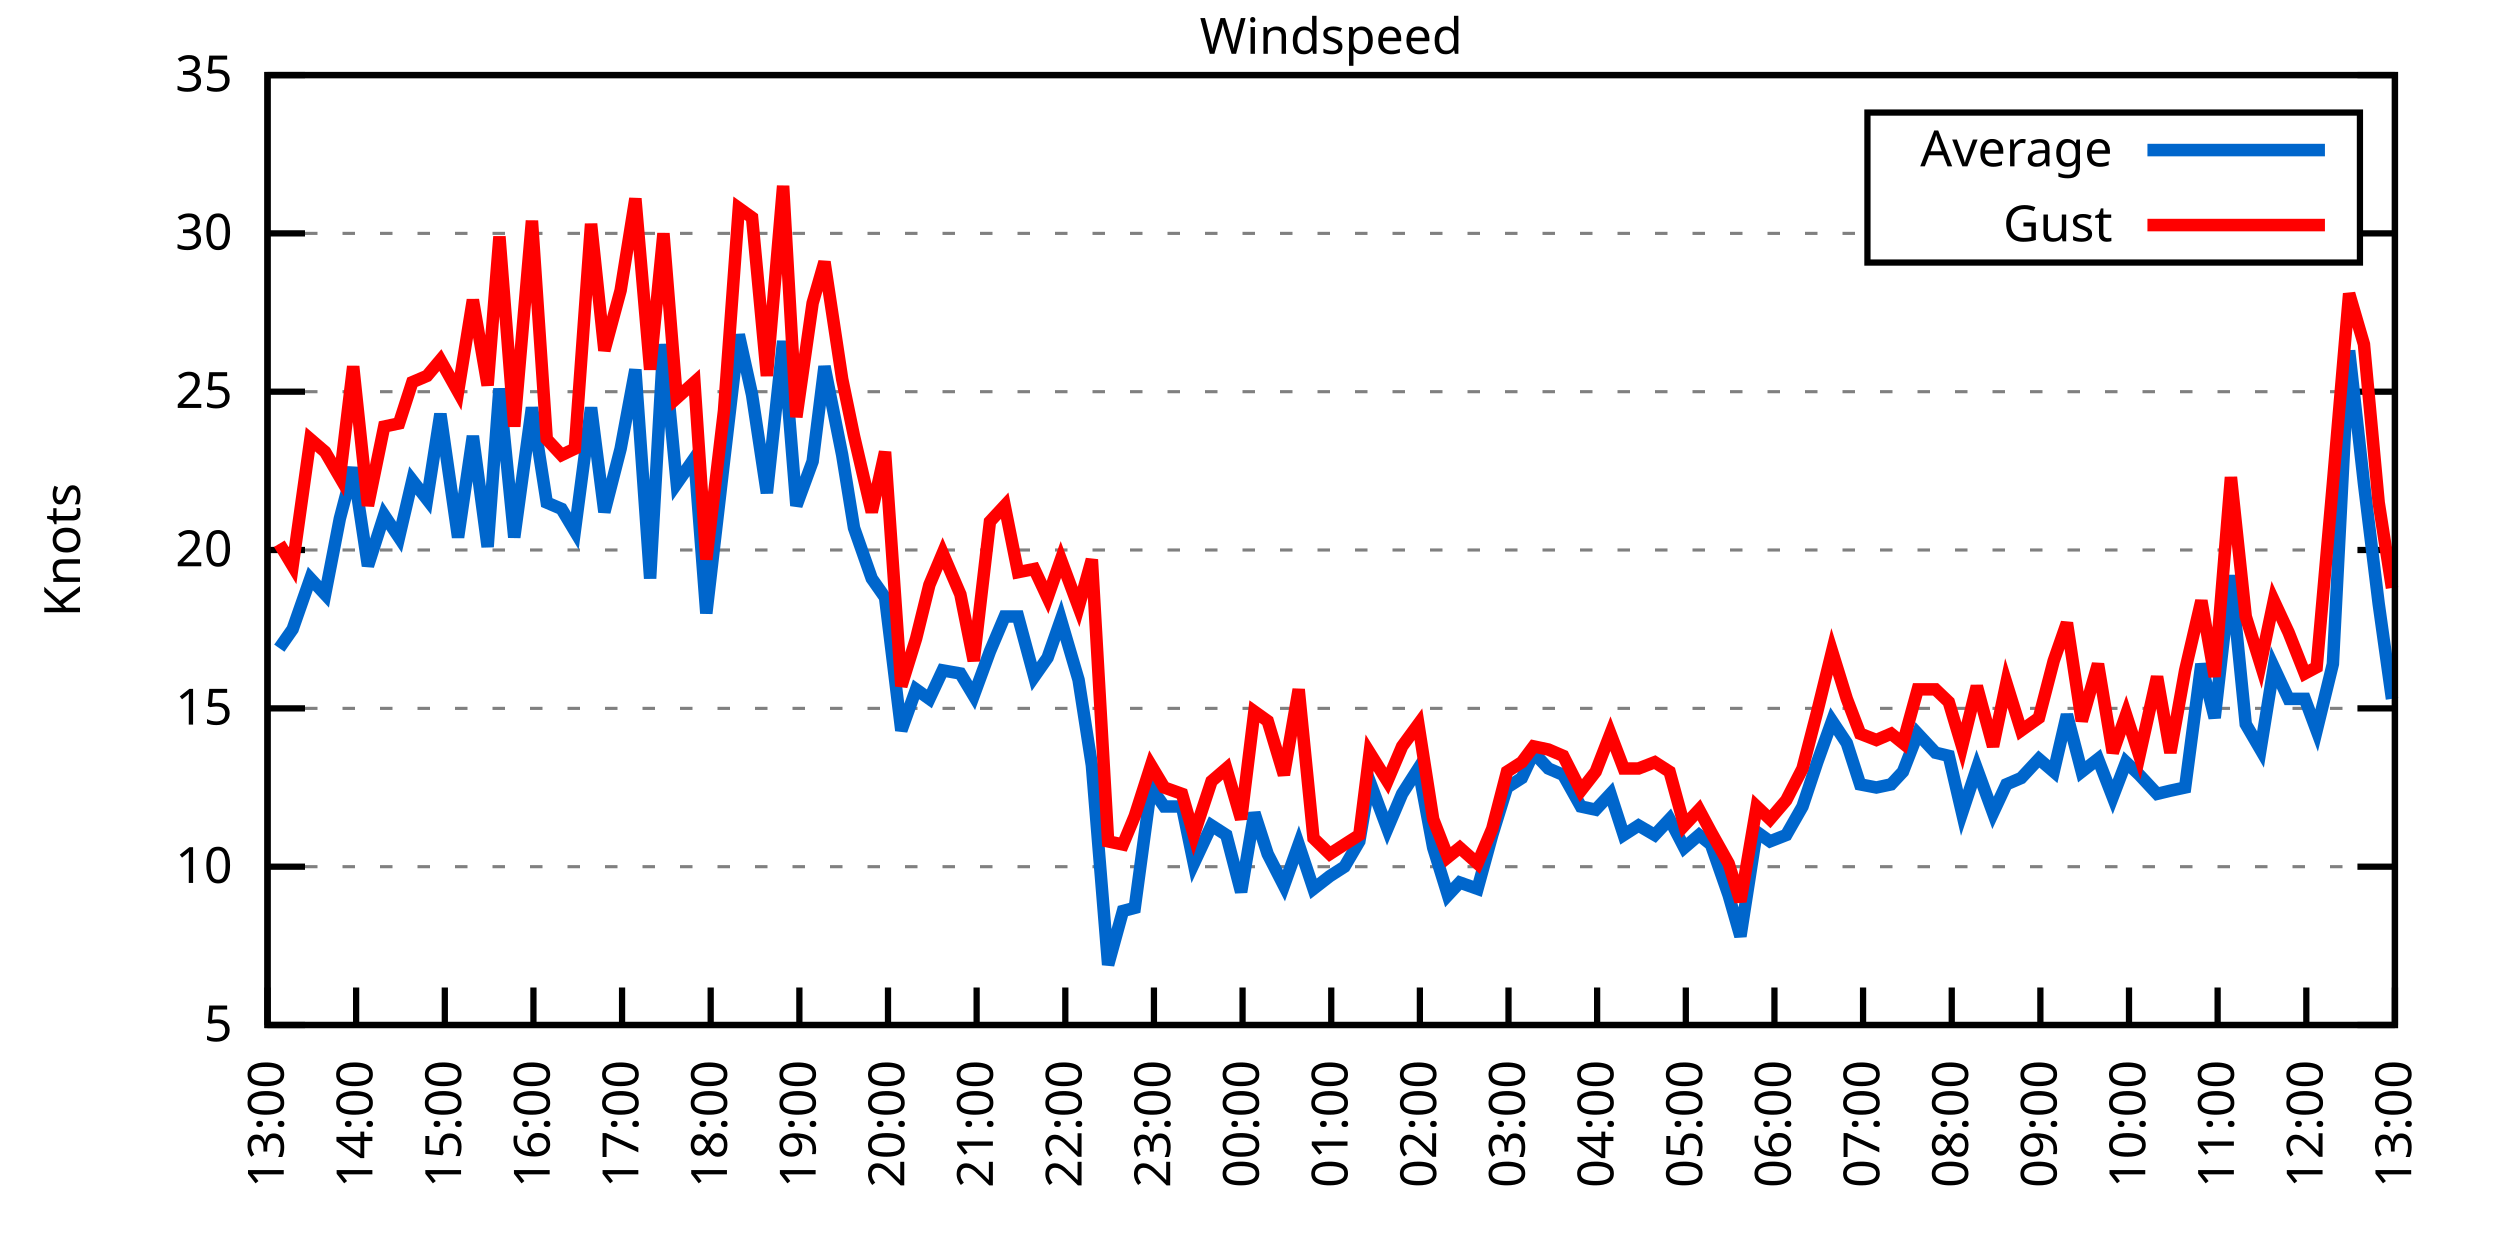
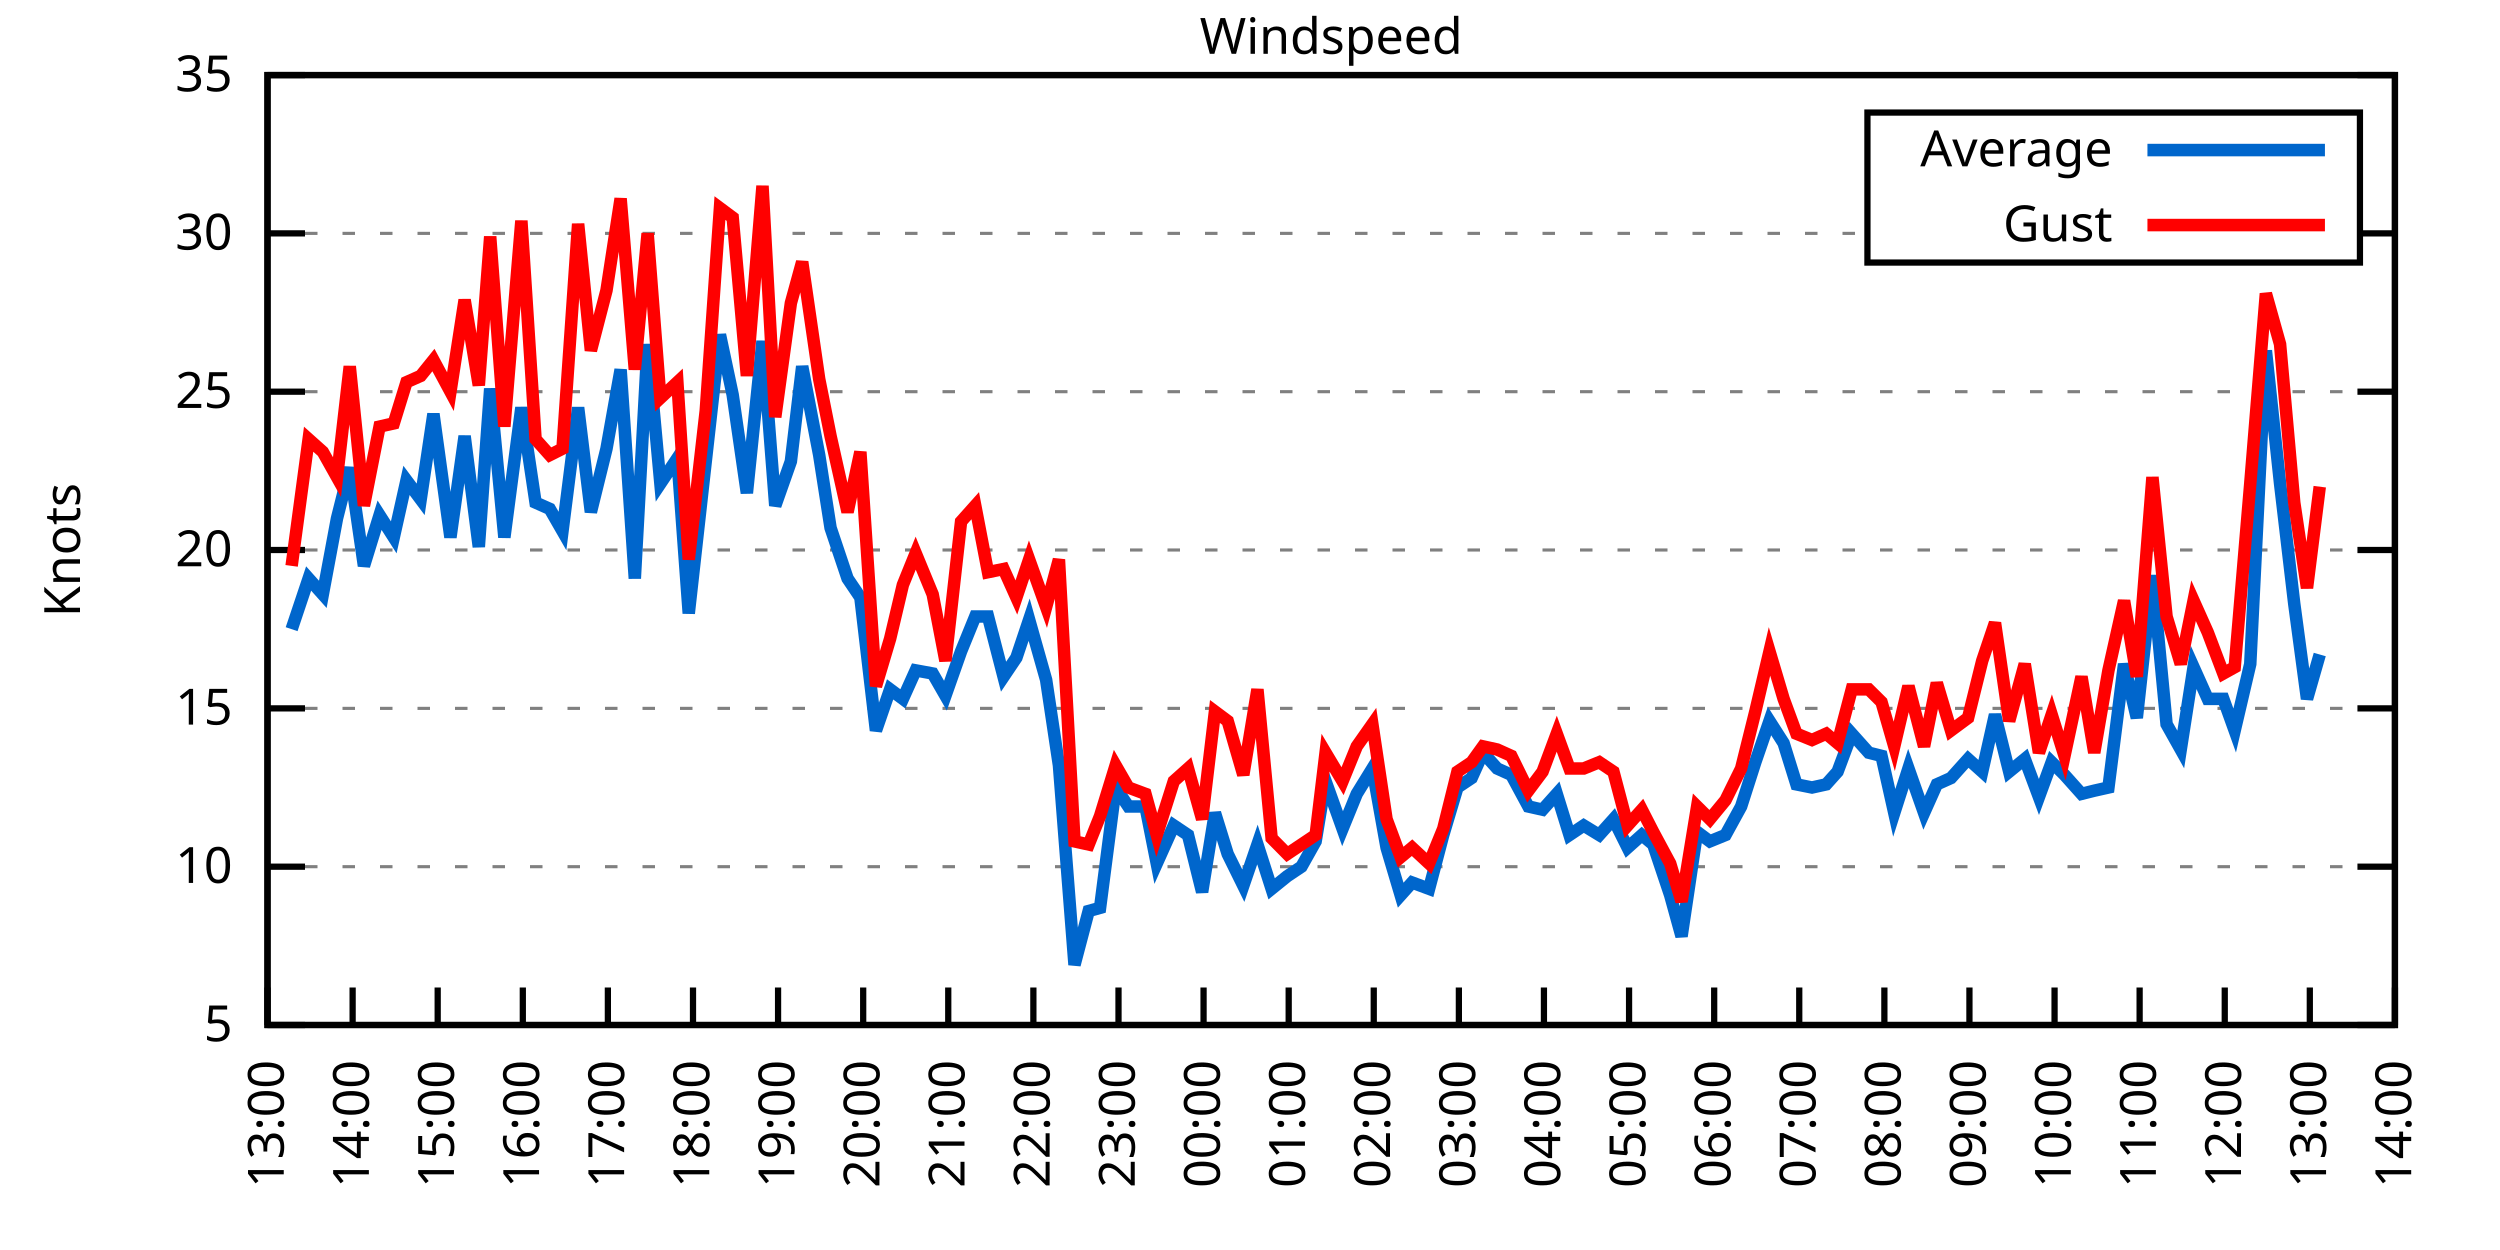
<svg xmlns="http://www.w3.org/2000/svg" xmlns:xlink="http://www.w3.org/1999/xlink" width="400" height="200" viewBox="0 0 400 200">
  <g id="gnuplot_canvas">
    <rect x="0" y="0" width="400" height="200" fill="none" />
    <defs>
      <circle id="gpDot" r="0.5" stroke-width="0.5" stroke="currentColor" />
      <path id="gpPt0" stroke-width="0.333" stroke="currentColor" d="M-1,0 h2 M0,-1 v2" />
      <path id="gpPt1" stroke-width="0.333" stroke="currentColor" d="M-1,-1 L1,1 M1,-1 L-1,1" />
      <path id="gpPt2" stroke-width="0.333" stroke="currentColor" d="M-1,0 L1,0 M0,-1 L0,1 M-1,-1 L1,1 M-1,1 L1,-1" />
      <rect id="gpPt3" stroke-width="0.333" stroke="currentColor" x="-1" y="-1" width="2" height="2" />
      <rect id="gpPt4" stroke-width="0.333" stroke="currentColor" fill="currentColor" x="-1" y="-1" width="2" height="2" />
      <circle id="gpPt5" stroke-width="0.333" stroke="currentColor" cx="0" cy="0" r="1" />
      <use xlink:href="#gpPt5" id="gpPt6" fill="currentColor" stroke="none" />
      <path id="gpPt7" stroke-width="0.333" stroke="currentColor" d="M0,-1.33 L-1.33,0.67 L1.33,0.67 z" />
      <use xlink:href="#gpPt7" id="gpPt8" fill="currentColor" stroke="none" />
      <use xlink:href="#gpPt7" id="gpPt9" stroke="currentColor" transform="rotate(180)" />
      <use xlink:href="#gpPt9" id="gpPt10" fill="currentColor" stroke="none" />
      <use xlink:href="#gpPt3" id="gpPt11" stroke="currentColor" transform="rotate(45)" />
      <use xlink:href="#gpPt11" id="gpPt12" fill="currentColor" stroke="none" />
      <path id="gpPt13" stroke-width="0.333" stroke="currentColor" d="M0,1.330 L1.265,0.411 L0.782,-1.067 L-0.782,-1.076 L-1.265,0.411 z" />
      <use xlink:href="#gpPt13" id="gpPt14" fill="currentColor" stroke="none" />
      <filter id="textbox" filterUnits="objectBoundingBox" x="0" y="0" height="1" width="1">
        <feFlood flood-color="white" flood-opacity="1" result="bgnd" />
        <feComposite in="SourceGraphic" in2="bgnd" operator="atop" />
      </filter>
      <filter id="greybox" filterUnits="objectBoundingBox" x="0" y="0" height="1" width="1">
        <feFlood flood-color="lightgrey" flood-opacity="1" result="grey" />
        <feComposite in="SourceGraphic" in2="grey" operator="atop" />
      </filter>
    </defs>
    <g fill="none" color="white" stroke="currentColor" stroke-width="1.00" stroke-linecap="butt" stroke-linejoin="miter">
</g>
    <g fill="none" color="black" stroke="currentColor" stroke-width="1.00" stroke-linecap="butt" stroke-linejoin="miter">
      <g stroke="none" shape-rendering="crispEdges">
        <polygon fill="rgb(255, 255, 255)" points="42.80,164.00 383.18,164.00 383.18,12.02 42.80,12.02 " />
      </g>
    </g>
    <g fill="none" color="black" stroke="currentColor" stroke-width="1.00" stroke-linecap="butt" stroke-linejoin="miter">
</g>
    <g fill="none" color="black" stroke="black" stroke-width="0.50" stroke-linecap="butt" stroke-linejoin="miter">
</g>
    <g fill="none" color="gray" stroke="currentColor" stroke-width="0.50" stroke-linecap="butt" stroke-linejoin="miter">
      <path stroke="gray" stroke-dasharray="2,4" class="gridline" d="M42.80,164.00 L383.19,164.00  " />
    </g>
    <g fill="none" color="gray" stroke="gray" stroke-width="1.00" stroke-linecap="butt" stroke-linejoin="miter">
</g>
    <g fill="none" color="black" stroke="currentColor" stroke-width="1.00" stroke-linecap="butt" stroke-linejoin="miter">
      <path stroke="black" d="M42.80,164.00 L48.80,164.00 M383.19,164.00 L377.19,164.00  " />
      <g transform="translate(37.20,166.60)" stroke="none" fill="black" font-family="Sans" font-size="8.00" text-anchor="end">
        <text>
          <tspan font-family="Sans"> 5</tspan>
        </text>
      </g>
    </g>
    <g fill="none" color="black" stroke="currentColor" stroke-width="1.00" stroke-linecap="butt" stroke-linejoin="miter">
</g>
    <g fill="none" color="black" stroke="black" stroke-width="0.50" stroke-linecap="butt" stroke-linejoin="miter">
</g>
    <g fill="none" color="gray" stroke="currentColor" stroke-width="0.50" stroke-linecap="butt" stroke-linejoin="miter">
      <path stroke="gray" stroke-dasharray="2,4" class="gridline" d="M42.80,138.67 L383.19,138.67  " />
    </g>
    <g fill="none" color="gray" stroke="gray" stroke-width="1.00" stroke-linecap="butt" stroke-linejoin="miter">
</g>
    <g fill="none" color="black" stroke="currentColor" stroke-width="1.00" stroke-linecap="butt" stroke-linejoin="miter">
      <path stroke="black" d="M42.80,138.67 L48.80,138.67 M383.19,138.67 L377.19,138.67  " />
      <g transform="translate(37.20,141.27)" stroke="none" fill="black" font-family="Sans" font-size="8.00" text-anchor="end">
        <text>
          <tspan font-family="Sans"> 10</tspan>
        </text>
      </g>
    </g>
    <g fill="none" color="black" stroke="currentColor" stroke-width="1.00" stroke-linecap="butt" stroke-linejoin="miter">
</g>
    <g fill="none" color="black" stroke="black" stroke-width="0.50" stroke-linecap="butt" stroke-linejoin="miter">
</g>
    <g fill="none" color="gray" stroke="currentColor" stroke-width="0.50" stroke-linecap="butt" stroke-linejoin="miter">
      <path stroke="gray" stroke-dasharray="2,4" class="gridline" d="M42.80,113.34 L383.19,113.34  " />
    </g>
    <g fill="none" color="gray" stroke="gray" stroke-width="1.00" stroke-linecap="butt" stroke-linejoin="miter">
</g>
    <g fill="none" color="black" stroke="currentColor" stroke-width="1.00" stroke-linecap="butt" stroke-linejoin="miter">
      <path stroke="black" d="M42.80,113.34 L48.80,113.34 M383.19,113.34 L377.19,113.34  " />
      <g transform="translate(37.20,115.94)" stroke="none" fill="black" font-family="Sans" font-size="8.00" text-anchor="end">
        <text>
          <tspan font-family="Sans"> 15</tspan>
        </text>
      </g>
    </g>
    <g fill="none" color="black" stroke="currentColor" stroke-width="1.00" stroke-linecap="butt" stroke-linejoin="miter">
</g>
    <g fill="none" color="black" stroke="black" stroke-width="0.50" stroke-linecap="butt" stroke-linejoin="miter">
</g>
    <g fill="none" color="gray" stroke="currentColor" stroke-width="0.50" stroke-linecap="butt" stroke-linejoin="miter">
      <path stroke="gray" stroke-dasharray="2,4" class="gridline" d="M42.80,88.00 L383.19,88.00  " />
    </g>
    <g fill="none" color="gray" stroke="gray" stroke-width="1.00" stroke-linecap="butt" stroke-linejoin="miter">
</g>
    <g fill="none" color="black" stroke="currentColor" stroke-width="1.00" stroke-linecap="butt" stroke-linejoin="miter">
      <path stroke="black" d="M42.80,88.00 L48.80,88.00 M383.19,88.00 L377.19,88.00  " />
      <g transform="translate(37.20,90.60)" stroke="none" fill="black" font-family="Sans" font-size="8.00" text-anchor="end">
        <text>
          <tspan font-family="Sans"> 20</tspan>
        </text>
      </g>
    </g>
    <g fill="none" color="black" stroke="currentColor" stroke-width="1.00" stroke-linecap="butt" stroke-linejoin="miter">
</g>
    <g fill="none" color="black" stroke="black" stroke-width="0.50" stroke-linecap="butt" stroke-linejoin="miter">
</g>
    <g fill="none" color="gray" stroke="currentColor" stroke-width="0.50" stroke-linecap="butt" stroke-linejoin="miter">
      <path stroke="gray" stroke-dasharray="2,4" class="gridline" d="M42.80,62.67 L383.19,62.67  " />
    </g>
    <g fill="none" color="gray" stroke="gray" stroke-width="1.00" stroke-linecap="butt" stroke-linejoin="miter">
</g>
    <g fill="none" color="black" stroke="currentColor" stroke-width="1.00" stroke-linecap="butt" stroke-linejoin="miter">
      <path stroke="black" d="M42.80,62.67 L48.80,62.67 M383.19,62.67 L377.19,62.67  " />
      <g transform="translate(37.20,65.27)" stroke="none" fill="black" font-family="Sans" font-size="8.00" text-anchor="end">
        <text>
          <tspan font-family="Sans"> 25</tspan>
        </text>
      </g>
    </g>
    <g fill="none" color="black" stroke="currentColor" stroke-width="1.00" stroke-linecap="butt" stroke-linejoin="miter">
</g>
    <g fill="none" color="black" stroke="black" stroke-width="0.50" stroke-linecap="butt" stroke-linejoin="miter">
</g>
    <g fill="none" color="gray" stroke="currentColor" stroke-width="0.50" stroke-linecap="butt" stroke-linejoin="miter">
      <path stroke="gray" stroke-dasharray="2,4" class="gridline" d="M42.80,37.34 L298.79,37.34 M377.59,37.34 L383.19,37.34  " />
    </g>
    <g fill="none" color="gray" stroke="gray" stroke-width="1.00" stroke-linecap="butt" stroke-linejoin="miter">
</g>
    <g fill="none" color="black" stroke="currentColor" stroke-width="1.00" stroke-linecap="butt" stroke-linejoin="miter">
      <path stroke="black" d="M42.80,37.34 L48.80,37.34 M383.19,37.34 L377.19,37.34  " />
      <g transform="translate(37.20,39.94)" stroke="none" fill="black" font-family="Sans" font-size="8.00" text-anchor="end">
        <text>
          <tspan font-family="Sans"> 30</tspan>
        </text>
      </g>
    </g>
    <g fill="none" color="black" stroke="currentColor" stroke-width="1.00" stroke-linecap="butt" stroke-linejoin="miter">
</g>
    <g fill="none" color="black" stroke="black" stroke-width="0.50" stroke-linecap="butt" stroke-linejoin="miter">
</g>
    <g fill="none" color="gray" stroke="currentColor" stroke-width="0.50" stroke-linecap="butt" stroke-linejoin="miter">
      <path stroke="gray" stroke-dasharray="2,4" class="gridline" d="M42.80,12.01 L383.19,12.01  " />
    </g>
    <g fill="none" color="gray" stroke="gray" stroke-width="1.00" stroke-linecap="butt" stroke-linejoin="miter">
</g>
    <g fill="none" color="black" stroke="currentColor" stroke-width="1.00" stroke-linecap="butt" stroke-linejoin="miter">
      <path stroke="black" d="M42.80,12.01 L48.80,12.01 M383.19,12.01 L377.19,12.01  " />
      <g transform="translate(37.20,14.61)" stroke="none" fill="black" font-family="Sans" font-size="8.00" text-anchor="end">
        <text>
          <tspan font-family="Sans"> 35</tspan>
        </text>
      </g>
    </g>
    <g fill="none" color="black" stroke="currentColor" stroke-width="1.00" stroke-linecap="butt" stroke-linejoin="miter">
      <path stroke="black" d="M42.80,164.00 L42.80,158.00  " />
      <g transform="translate(45.40,169.60) rotate(270.00)" stroke="none" fill="black" font-family="Sans" font-size="8.00" text-anchor="end">
        <text>
          <tspan font-family="Sans">13:00</tspan>
        </text>
      </g>
    </g>
    <g fill="none" color="black" stroke="currentColor" stroke-width="1.00" stroke-linecap="butt" stroke-linejoin="miter">
-       <path stroke="black" d="M56.98,164.00 L56.98,158.00  " />
-       <g transform="translate(59.58,169.60) rotate(270.00)" stroke="none" fill="black" font-family="Sans" font-size="8.00" text-anchor="end">
+       <path stroke="black" d="M56.42,164.00 L56.42,158.00  " />
+       <g transform="translate(59.02,169.60) rotate(270.00)" stroke="none" fill="black" font-family="Sans" font-size="8.00" text-anchor="end">
        <text>
          <tspan font-family="Sans">14:00</tspan>
        </text>
      </g>
    </g>
    <g fill="none" color="black" stroke="currentColor" stroke-width="1.00" stroke-linecap="butt" stroke-linejoin="miter">
-       <path stroke="black" d="M71.17,164.00 L71.17,158.00  " />
-       <g transform="translate(73.77,169.60) rotate(270.00)" stroke="none" fill="black" font-family="Sans" font-size="8.00" text-anchor="end">
+       <path stroke="black" d="M70.03,164.00 L70.03,158.00  " />
+       <g transform="translate(72.63,169.60) rotate(270.00)" stroke="none" fill="black" font-family="Sans" font-size="8.00" text-anchor="end">
        <text>
          <tspan font-family="Sans">15:00</tspan>
        </text>
      </g>
    </g>
    <g fill="none" color="black" stroke="currentColor" stroke-width="1.00" stroke-linecap="butt" stroke-linejoin="miter">
-       <path stroke="black" d="M85.35,164.00 L85.35,158.00  " />
-       <g transform="translate(87.95,169.60) rotate(270.00)" stroke="none" fill="black" font-family="Sans" font-size="8.00" text-anchor="end">
+       <path stroke="black" d="M83.65,164.00 L83.65,158.00  " />
+       <g transform="translate(86.25,169.60) rotate(270.00)" stroke="none" fill="black" font-family="Sans" font-size="8.00" text-anchor="end">
        <text>
          <tspan font-family="Sans">16:00</tspan>
        </text>
      </g>
    </g>
    <g fill="none" color="black" stroke="currentColor" stroke-width="1.00" stroke-linecap="butt" stroke-linejoin="miter">
-       <path stroke="black" d="M99.53,164.00 L99.53,158.00  " />
-       <g transform="translate(102.13,169.60) rotate(270.00)" stroke="none" fill="black" font-family="Sans" font-size="8.00" text-anchor="end">
+       <path stroke="black" d="M97.26,164.00 L97.26,158.00  " />
+       <g transform="translate(99.86,169.60) rotate(270.00)" stroke="none" fill="black" font-family="Sans" font-size="8.00" text-anchor="end">
        <text>
          <tspan font-family="Sans">17:00</tspan>
        </text>
      </g>
    </g>
    <g fill="none" color="black" stroke="currentColor" stroke-width="1.00" stroke-linecap="butt" stroke-linejoin="miter">
-       <path stroke="black" d="M113.71,164.00 L113.71,158.00  " />
-       <g transform="translate(116.31,169.60) rotate(270.00)" stroke="none" fill="black" font-family="Sans" font-size="8.00" text-anchor="end">
+       <path stroke="black" d="M110.88,164.00 L110.88,158.00  " />
+       <g transform="translate(113.48,169.60) rotate(270.00)" stroke="none" fill="black" font-family="Sans" font-size="8.00" text-anchor="end">
        <text>
          <tspan font-family="Sans">18:00</tspan>
        </text>
      </g>
    </g>
    <g fill="none" color="black" stroke="currentColor" stroke-width="1.00" stroke-linecap="butt" stroke-linejoin="miter">
-       <path stroke="black" d="M127.90,164.00 L127.90,158.00  " />
-       <g transform="translate(130.50,169.60) rotate(270.00)" stroke="none" fill="black" font-family="Sans" font-size="8.00" text-anchor="end">
+       <path stroke="black" d="M124.49,164.00 L124.49,158.00  " />
+       <g transform="translate(127.09,169.60) rotate(270.00)" stroke="none" fill="black" font-family="Sans" font-size="8.00" text-anchor="end">
        <text>
          <tspan font-family="Sans">19:00</tspan>
        </text>
      </g>
    </g>
    <g fill="none" color="black" stroke="currentColor" stroke-width="1.00" stroke-linecap="butt" stroke-linejoin="miter">
-       <path stroke="black" d="M142.08,164.00 L142.08,158.00  " />
-       <g transform="translate(144.68,169.60) rotate(270.00)" stroke="none" fill="black" font-family="Sans" font-size="8.00" text-anchor="end">
+       <path stroke="black" d="M138.11,164.00 L138.11,158.00  " />
+       <g transform="translate(140.71,169.60) rotate(270.00)" stroke="none" fill="black" font-family="Sans" font-size="8.00" text-anchor="end">
        <text>
          <tspan font-family="Sans">20:00</tspan>
        </text>
      </g>
    </g>
    <g fill="none" color="black" stroke="currentColor" stroke-width="1.00" stroke-linecap="butt" stroke-linejoin="miter">
-       <path stroke="black" d="M156.26,164.00 L156.26,158.00  " />
-       <g transform="translate(158.86,169.60) rotate(270.00)" stroke="none" fill="black" font-family="Sans" font-size="8.00" text-anchor="end">
+       <path stroke="black" d="M151.72,164.00 L151.72,158.00  " />
+       <g transform="translate(154.32,169.60) rotate(270.00)" stroke="none" fill="black" font-family="Sans" font-size="8.00" text-anchor="end">
        <text>
          <tspan font-family="Sans">21:00</tspan>
        </text>
      </g>
    </g>
    <g fill="none" color="black" stroke="currentColor" stroke-width="1.00" stroke-linecap="butt" stroke-linejoin="miter">
-       <path stroke="black" d="M170.45,164.00 L170.45,158.00  " />
-       <g transform="translate(173.05,169.60) rotate(270.00)" stroke="none" fill="black" font-family="Sans" font-size="8.00" text-anchor="end">
+       <path stroke="black" d="M165.34,164.00 L165.34,158.00  " />
+       <g transform="translate(167.94,169.60) rotate(270.00)" stroke="none" fill="black" font-family="Sans" font-size="8.00" text-anchor="end">
        <text>
          <tspan font-family="Sans">22:00</tspan>
        </text>
      </g>
    </g>
    <g fill="none" color="black" stroke="currentColor" stroke-width="1.00" stroke-linecap="butt" stroke-linejoin="miter">
-       <path stroke="black" d="M184.63,164.00 L184.63,158.00  " />
-       <g transform="translate(187.23,169.60) rotate(270.00)" stroke="none" fill="black" font-family="Sans" font-size="8.00" text-anchor="end">
+       <path stroke="black" d="M178.96,164.00 L178.96,158.00  " />
+       <g transform="translate(181.56,169.60) rotate(270.00)" stroke="none" fill="black" font-family="Sans" font-size="8.00" text-anchor="end">
        <text>
          <tspan font-family="Sans">23:00</tspan>
        </text>
      </g>
    </g>
    <g fill="none" color="black" stroke="currentColor" stroke-width="1.00" stroke-linecap="butt" stroke-linejoin="miter">
-       <path stroke="black" d="M198.81,164.00 L198.81,158.00  " />
-       <g transform="translate(201.41,169.60) rotate(270.00)" stroke="none" fill="black" font-family="Sans" font-size="8.00" text-anchor="end">
+       <path stroke="black" d="M192.57,164.00 L192.57,158.00  " />
+       <g transform="translate(195.17,169.60) rotate(270.00)" stroke="none" fill="black" font-family="Sans" font-size="8.00" text-anchor="end">
        <text>
          <tspan font-family="Sans">00:00</tspan>
        </text>
      </g>
    </g>
    <g fill="none" color="black" stroke="currentColor" stroke-width="1.00" stroke-linecap="butt" stroke-linejoin="miter">
-       <path stroke="black" d="M213.00,164.00 L213.00,158.00  " />
-       <g transform="translate(215.60,169.60) rotate(270.00)" stroke="none" fill="black" font-family="Sans" font-size="8.00" text-anchor="end">
+       <path stroke="black" d="M206.19,164.00 L206.19,158.00  " />
+       <g transform="translate(208.79,169.60) rotate(270.00)" stroke="none" fill="black" font-family="Sans" font-size="8.00" text-anchor="end">
        <text>
          <tspan font-family="Sans">01:00</tspan>
        </text>
      </g>
    </g>
    <g fill="none" color="black" stroke="currentColor" stroke-width="1.00" stroke-linecap="butt" stroke-linejoin="miter">
-       <path stroke="black" d="M227.18,164.00 L227.18,158.00  " />
-       <g transform="translate(229.78,169.60) rotate(270.00)" stroke="none" fill="black" font-family="Sans" font-size="8.00" text-anchor="end">
+       <path stroke="black" d="M219.80,164.00 L219.80,158.00  " />
+       <g transform="translate(222.40,169.60) rotate(270.00)" stroke="none" fill="black" font-family="Sans" font-size="8.00" text-anchor="end">
        <text>
          <tspan font-family="Sans">02:00</tspan>
        </text>
      </g>
    </g>
    <g fill="none" color="black" stroke="currentColor" stroke-width="1.00" stroke-linecap="butt" stroke-linejoin="miter">
-       <path stroke="black" d="M241.36,164.00 L241.36,158.00  " />
-       <g transform="translate(243.96,169.60) rotate(270.00)" stroke="none" fill="black" font-family="Sans" font-size="8.00" text-anchor="end">
+       <path stroke="black" d="M233.42,164.00 L233.42,158.00  " />
+       <g transform="translate(236.02,169.60) rotate(270.00)" stroke="none" fill="black" font-family="Sans" font-size="8.00" text-anchor="end">
        <text>
          <tspan font-family="Sans">03:00</tspan>
        </text>
      </g>
    </g>
    <g fill="none" color="black" stroke="currentColor" stroke-width="1.00" stroke-linecap="butt" stroke-linejoin="miter">
-       <path stroke="black" d="M255.54,164.00 L255.54,158.00  " />
-       <g transform="translate(258.14,169.60) rotate(270.00)" stroke="none" fill="black" font-family="Sans" font-size="8.00" text-anchor="end">
+       <path stroke="black" d="M247.03,164.00 L247.03,158.00  " />
+       <g transform="translate(249.63,169.60) rotate(270.00)" stroke="none" fill="black" font-family="Sans" font-size="8.00" text-anchor="end">
        <text>
          <tspan font-family="Sans">04:00</tspan>
        </text>
      </g>
    </g>
    <g fill="none" color="black" stroke="currentColor" stroke-width="1.00" stroke-linecap="butt" stroke-linejoin="miter">
-       <path stroke="black" d="M269.73,164.00 L269.73,158.00  " />
-       <g transform="translate(272.33,169.60) rotate(270.00)" stroke="none" fill="black" font-family="Sans" font-size="8.00" text-anchor="end">
+       <path stroke="black" d="M260.65,164.00 L260.65,158.00  " />
+       <g transform="translate(263.25,169.60) rotate(270.00)" stroke="none" fill="black" font-family="Sans" font-size="8.00" text-anchor="end">
        <text>
          <tspan font-family="Sans">05:00</tspan>
        </text>
      </g>
    </g>
    <g fill="none" color="black" stroke="currentColor" stroke-width="1.00" stroke-linecap="butt" stroke-linejoin="miter">
-       <path stroke="black" d="M283.91,164.00 L283.91,158.00  " />
-       <g transform="translate(286.51,169.60) rotate(270.00)" stroke="none" fill="black" font-family="Sans" font-size="8.00" text-anchor="end">
+       <path stroke="black" d="M274.27,164.00 L274.27,158.00  " />
+       <g transform="translate(276.87,169.60) rotate(270.00)" stroke="none" fill="black" font-family="Sans" font-size="8.00" text-anchor="end">
        <text>
          <tspan font-family="Sans">06:00</tspan>
        </text>
      </g>
    </g>
    <g fill="none" color="black" stroke="currentColor" stroke-width="1.00" stroke-linecap="butt" stroke-linejoin="miter">
-       <path stroke="black" d="M298.09,164.00 L298.09,158.00  " />
-       <g transform="translate(300.69,169.60) rotate(270.00)" stroke="none" fill="black" font-family="Sans" font-size="8.00" text-anchor="end">
+       <path stroke="black" d="M287.88,164.00 L287.88,158.00  " />
+       <g transform="translate(290.48,169.60) rotate(270.00)" stroke="none" fill="black" font-family="Sans" font-size="8.00" text-anchor="end">
        <text>
          <tspan font-family="Sans">07:00</tspan>
        </text>
      </g>
    </g>
    <g fill="none" color="black" stroke="currentColor" stroke-width="1.00" stroke-linecap="butt" stroke-linejoin="miter">
-       <path stroke="black" d="M312.28,164.00 L312.28,158.00  " />
-       <g transform="translate(314.88,169.60) rotate(270.00)" stroke="none" fill="black" font-family="Sans" font-size="8.00" text-anchor="end">
+       <path stroke="black" d="M301.50,164.00 L301.50,158.00  " />
+       <g transform="translate(304.10,169.60) rotate(270.00)" stroke="none" fill="black" font-family="Sans" font-size="8.00" text-anchor="end">
        <text>
          <tspan font-family="Sans">08:00</tspan>
        </text>
      </g>
    </g>
    <g fill="none" color="black" stroke="currentColor" stroke-width="1.00" stroke-linecap="butt" stroke-linejoin="miter">
-       <path stroke="black" d="M326.46,164.00 L326.46,158.00  " />
-       <g transform="translate(329.06,169.60) rotate(270.00)" stroke="none" fill="black" font-family="Sans" font-size="8.00" text-anchor="end">
+       <path stroke="black" d="M315.11,164.00 L315.11,158.00  " />
+       <g transform="translate(317.71,169.60) rotate(270.00)" stroke="none" fill="black" font-family="Sans" font-size="8.00" text-anchor="end">
        <text>
          <tspan font-family="Sans">09:00</tspan>
        </text>
      </g>
    </g>
    <g fill="none" color="black" stroke="currentColor" stroke-width="1.00" stroke-linecap="butt" stroke-linejoin="miter">
-       <path stroke="black" d="M340.64,164.00 L340.64,158.00  " />
-       <g transform="translate(343.24,169.60) rotate(270.00)" stroke="none" fill="black" font-family="Sans" font-size="8.00" text-anchor="end">
+       <path stroke="black" d="M328.73,164.00 L328.73,158.00  " />
+       <g transform="translate(331.33,169.60) rotate(270.00)" stroke="none" fill="black" font-family="Sans" font-size="8.00" text-anchor="end">
        <text>
          <tspan font-family="Sans">10:00</tspan>
        </text>
      </g>
    </g>
    <g fill="none" color="black" stroke="currentColor" stroke-width="1.00" stroke-linecap="butt" stroke-linejoin="miter">
-       <path stroke="black" d="M354.82,164.00 L354.82,158.00  " />
-       <g transform="translate(357.42,169.60) rotate(270.00)" stroke="none" fill="black" font-family="Sans" font-size="8.00" text-anchor="end">
+       <path stroke="black" d="M342.34,164.00 L342.34,158.00  " />
+       <g transform="translate(344.94,169.60) rotate(270.00)" stroke="none" fill="black" font-family="Sans" font-size="8.00" text-anchor="end">
        <text>
          <tspan font-family="Sans">11:00</tspan>
        </text>
      </g>
    </g>
    <g fill="none" color="black" stroke="currentColor" stroke-width="1.00" stroke-linecap="butt" stroke-linejoin="miter">
-       <path stroke="black" d="M369.01,164.00 L369.01,158.00  " />
-       <g transform="translate(371.61,169.60) rotate(270.00)" stroke="none" fill="black" font-family="Sans" font-size="8.00" text-anchor="end">
+       <path stroke="black" d="M355.96,164.00 L355.96,158.00  " />
+       <g transform="translate(358.56,169.60) rotate(270.00)" stroke="none" fill="black" font-family="Sans" font-size="8.00" text-anchor="end">
        <text>
          <tspan font-family="Sans">12:00</tspan>
+         </text>
+       </g>
+     </g>
+     <g fill="none" color="black" stroke="currentColor" stroke-width="1.00" stroke-linecap="butt" stroke-linejoin="miter">
+       <path stroke="black" d="M369.57,164.00 L369.57,158.00  " />
+       <g transform="translate(372.17,169.60) rotate(270.00)" stroke="none" fill="black" font-family="Sans" font-size="8.00" text-anchor="end">
+         <text>
+           <tspan font-family="Sans">13:00</tspan>
        </text>
      </g>
    </g>
    <g fill="none" color="black" stroke="currentColor" stroke-width="1.00" stroke-linecap="butt" stroke-linejoin="miter">
      <path stroke="black" d="M383.19,164.00 L383.19,158.00  " />
      <g transform="translate(385.79,169.60) rotate(270.00)" stroke="none" fill="black" font-family="Sans" font-size="8.00" text-anchor="end">
        <text>
-           <tspan font-family="Sans">13:00</tspan>
+           <tspan font-family="Sans">14:00</tspan>
        </text>
      </g>
    </g>
    <g fill="none" color="black" stroke="currentColor" stroke-width="1.00" stroke-linecap="butt" stroke-linejoin="miter">
</g>
    <g fill="none" color="black" stroke="currentColor" stroke-width="1.00" stroke-linecap="butt" stroke-linejoin="miter">
      <path stroke="black" d="M42.80,12.01 L42.80,164.00 L383.19,164.00 L383.19,12.01 L42.80,12.01 Z  " />
    </g>
    <g fill="none" color="black" stroke="currentColor" stroke-width="1.00" stroke-linecap="butt" stroke-linejoin="miter">
</g>
    <g fill="none" color="black" stroke="currentColor" stroke-width="1.00" stroke-linecap="butt" stroke-linejoin="miter">
      <path stroke="black" d="M298.79,42.01 L298.79,18.01 L377.59,18.01 L377.59,42.01 L298.79,42.01 Z  " />
    </g>
    <g id="Windspeed_plot_1">
      <g fill="none" color="white" stroke="black" stroke-width="2.00" stroke-linecap="butt" stroke-linejoin="miter">
</g>
      <g fill="none" color="black" stroke="currentColor" stroke-width="2.00" stroke-linecap="butt" stroke-linejoin="miter">
        <g transform="translate(337.99,26.61)" stroke="none" fill="black" font-family="Sans" font-size="8.00" text-anchor="end">
          <text>
            <tspan font-family="Sans">Average</tspan>
          </text>
        </g>
      </g>
      <g fill="none" color="black" stroke="currentColor" stroke-width="2.00" stroke-linecap="butt" stroke-linejoin="miter">
-         <path stroke="rgb(  0, 102, 204)" d="M343.59,24.01 L371.99,24.01 M44.69,103.71 L46.82,100.67 L49.66,92.56 L52.02,95.10 L54.38,82.94 L56.51,74.83   L58.87,90.54 L61.47,82.43 L63.84,85.98 L65.97,76.86 L68.33,79.90 L70.46,66.22 L73.29,85.98 L75.66,69.77   L78.02,87.50 L79.91,62.17 L82.28,85.98 L85.11,65.21 L87.48,80.41 L89.84,81.42 L91.97,84.97 L94.57,65.21   L96.70,81.93 L99.30,71.79 L101.66,59.13 L104.02,92.56 L106.15,55.07 L108.28,77.37 L111.11,73.31 L113.01,98.14   L115.84,73.82 L118.21,53.55 L120.33,63.18 L122.70,78.89 L125.30,54.57 L127.42,80.91 L130.02,73.82 L131.92,58.62   L134.75,72.81 L136.64,84.46 L139.48,92.56 L141.61,95.60 L144.21,116.88 L146.57,110.30 L148.70,111.82 L150.83,107.26   L153.66,107.76 L155.79,111.31 L158.39,104.22 L160.75,98.64 L162.88,98.64 L165.48,108.27 L167.61,105.23 L169.74,99.15   L172.57,108.78 L174.70,122.46 L177.30,154.37 L179.67,145.76 L181.56,145.25 L184.16,126.00 L186.28,129.04 L189.12,129.04   L191.01,138.16 L193.85,132.08 L196.21,133.60 L198.58,142.72 L200.70,130.06 L202.83,136.64 L205.43,141.71 L207.79,135.12   L210.16,142.21 L212.76,140.19 L215.12,138.67 L217.49,134.62 L219.14,124.99 L221.98,132.59 L224.34,127.02 L226.94,122.96   L229.31,135.63 L231.67,143.23 L233.56,141.20 L236.40,142.21 L238.76,133.60 L241.12,126.00 L243.49,124.48 L245.38,120.43   L247.74,122.96 L250.11,123.98 L252.94,129.04 L255.31,129.55 L257.67,127.02 L259.80,133.60 L262.16,132.08 L264.76,133.60   L267.13,131.07 L269.49,135.63 L271.85,133.60 L273.75,135.12 L276.58,143.23 L278.47,149.81 L281.07,133.10 L283.20,134.62   L285.80,133.60 L288.40,129.04 L290.76,121.95 L293.13,115.36 L295.49,118.91 L297.62,125.50 L300.22,126.00 L302.58,125.50   L304.47,123.47 L306.84,117.39 L309.68,120.43 L311.80,120.94 L313.93,130.06 L316.29,122.96 L318.89,130.06 L321.02,125.50   L323.39,124.48 L326.22,121.44 L328.59,123.47 L330.71,114.35 L333.08,123.47 L335.68,121.44 L338.04,127.52 L340.17,121.95   L342.30,123.98 L345.13,127.02 L347.26,126.51 L349.62,126.00 L352.22,106.24 L354.35,114.86 L356.95,92.06 L359.32,115.87   L361.68,119.92 L363.81,106.75 L366.17,111.82 L368.77,111.82 L370.66,116.88 L373.26,106.24 L375.86,56.09 L378.23,77.37   L380.59,96.62 L382.72,111.82  " />
+         <path stroke="rgb(  0, 102, 204)" d="M343.59,24.01 L371.99,24.01 M46.66,100.67 L49.38,92.56 L51.65,95.10 L53.92,82.94 L55.96,74.83 L58.23,90.54   L60.73,82.43 L63.00,85.98 L65.04,76.86 L67.31,79.90 L69.35,66.22 L72.07,85.98 L74.34,69.77 L76.61,87.50   L78.43,62.17 L80.70,85.98 L83.42,65.21 L85.69,80.41 L87.96,81.42 L90.00,84.97 L92.50,65.21 L94.54,81.93   L97.04,71.79 L99.30,59.13 L101.57,92.56 L103.62,55.07 L105.66,77.37 L108.38,73.31 L110.20,98.14 L112.92,73.82   L115.19,53.55 L117.23,63.18 L119.50,78.89 L122.00,54.57 L124.04,80.91 L126.54,73.82 L128.35,58.62 L131.07,72.81   L132.89,84.46 L135.61,92.56 L137.66,95.60 L140.15,116.88 L142.42,110.30 L144.46,111.82 L146.51,107.26 L149.23,107.76   L151.27,111.31 L153.77,104.22 L156.04,98.64 L158.08,98.64 L160.57,108.27 L162.62,105.23 L164.66,99.15 L167.38,108.78   L169.43,122.46 L171.92,154.37 L174.19,145.76 L176.01,145.25 L178.50,126.00 L180.54,129.04 L183.27,129.04 L185.08,138.16   L187.81,132.08 L190.08,133.60 L192.34,142.72 L194.39,130.06 L196.43,136.64 L198.93,141.71 L201.19,135.12 L203.46,142.21   L205.96,140.19 L208.23,138.67 L210.50,134.62 L212.09,124.99 L214.81,132.59 L217.08,127.02 L219.58,122.96 L221.85,135.63   L224.11,143.23 L225.93,141.20 L228.65,142.21 L230.92,133.60 L233.19,126.00 L235.46,124.48 L237.28,120.43 L239.55,122.96   L241.81,123.98 L244.54,129.04 L246.81,129.55 L249.08,127.02 L251.12,133.60 L253.39,132.08 L255.88,133.60 L258.15,131.07   L260.42,135.63 L262.69,133.60 L264.51,135.12 L267.23,143.23 L269.05,149.81 L271.54,133.10 L273.58,134.62 L276.08,133.60   L278.58,129.04 L280.85,121.95 L283.12,115.36 L285.38,118.91 L287.43,125.50 L289.92,126.00 L292.19,125.50 L294.01,123.47   L296.28,117.39 L299.00,120.43 L301.04,120.94 L303.08,130.06 L305.35,122.96 L307.85,130.06 L309.89,125.50 L312.16,124.48   L314.89,121.44 L317.15,123.47 L319.20,114.35 L321.47,123.47 L323.96,121.44 L326.23,127.52 L328.27,121.95 L330.32,123.98   L333.04,127.02 L335.08,126.51 L337.35,126.00 L339.85,106.24 L341.89,114.86 L344.39,92.06 L346.65,115.87 L348.92,119.92   L350.97,106.75 L353.24,111.82 L355.73,111.82 L357.55,116.88 L360.04,106.24 L362.54,56.09 L364.81,77.37 L367.08,96.62   L369.12,111.82 L371.16,104.72  " />
      </g>
    </g>
    <g id="Windspeed_plot_2">
      <g fill="none" color="black" stroke="currentColor" stroke-width="2.00" stroke-linecap="butt" stroke-linejoin="miter">
        <g transform="translate(337.99,38.61)" stroke="none" fill="black" font-family="Sans" font-size="8.00" text-anchor="end">
          <text>
            <tspan font-family="Sans">Gust</tspan>
          </text>
        </g>
      </g>
      <g fill="none" color="black" stroke="currentColor" stroke-width="2.00" stroke-linecap="butt" stroke-linejoin="miter">
-         <path stroke="rgb(255,   0,   0)" d="M343.59,36.01 L371.99,36.01 M44.69,86.99 L46.82,90.54 L49.66,70.27 L52.02,72.30 L54.38,76.35 L56.51,58.62   L58.87,80.91 L61.47,68.25 L63.84,67.74 L65.97,61.15 L68.33,60.14 L70.46,57.61 L73.29,62.67 L75.66,47.98   L78.02,61.66 L79.91,37.85 L82.28,68.25 L85.11,35.32 L87.48,70.27 L89.84,72.81 L91.97,71.79 L94.57,35.82   L96.70,56.09 L99.30,46.46 L101.66,31.77 L104.02,59.13 L106.15,37.34 L108.28,63.69 L111.11,61.15 L113.01,89.52   L115.84,65.71 L118.21,33.29 L120.33,34.81 L122.70,60.14 L125.30,29.74 L127.42,66.73 L130.02,48.49 L131.92,41.90   L134.75,60.65 L136.64,69.77 L139.48,81.93 L141.61,72.30 L144.21,109.79 L146.57,102.19 L148.70,93.58 L150.83,88.51   L153.66,95.10 L155.79,105.74 L158.39,83.45 L160.75,80.91 L162.88,91.55 L165.48,91.04 L167.61,95.60 L169.74,89.52   L172.57,97.12 L174.70,89.52 L177.30,134.62 L179.67,135.12 L181.56,130.56 L184.16,122.46 L186.28,126.00 L189.12,127.02   L191.01,133.60 L193.85,124.99 L196.21,122.96 L198.58,131.07 L200.70,113.84 L202.83,115.36 L205.43,123.98 L207.79,110.30   L210.16,134.11 L212.76,136.64 L215.12,135.12 L217.49,133.60 L219.14,120.43 L221.98,124.99 L224.34,119.42 L226.94,115.87   L229.31,131.07 L231.67,137.15 L233.56,135.63 L236.40,138.16 L238.76,132.59 L241.12,123.47 L243.49,121.95 L245.38,119.42   L247.74,119.92 L250.11,120.94 L252.94,126.51 L255.31,123.47 L257.67,117.39 L259.80,122.96 L262.16,122.96 L264.76,121.95   L267.13,123.47 L269.49,132.08 L271.85,129.55 L273.75,133.10 L276.58,138.16 L278.47,144.24 L281.07,129.04 L283.20,131.07   L285.80,128.03 L288.40,122.96 L290.76,113.84 L293.13,104.22 L295.49,111.82 L297.62,117.39 L300.22,118.40 L302.58,117.39   L304.47,118.91 L306.84,110.30 L309.68,110.30 L311.80,112.32 L313.93,119.42 L316.29,109.79 L318.89,119.42 L321.02,109.28   L323.39,116.88 L326.22,114.86 L328.59,105.74 L330.71,99.66 L333.08,115.36 L335.68,106.24 L338.04,120.43 L340.17,114.35   L342.30,120.94 L345.13,108.27 L347.26,120.43 L349.62,107.26 L352.22,96.11 L354.35,108.27 L356.95,76.35 L359.32,98.64   L361.68,106.24 L363.81,96.11 L366.17,101.18 L368.77,107.76 L370.66,106.75 L373.26,77.37 L375.86,46.97 L378.23,55.07   L380.59,80.41 L382.72,94.08  " />
+         <path stroke="rgb(255,   0,   0)" d="M343.59,36.01 L371.99,36.01 M46.66,90.54 L49.38,70.27 L51.65,72.30 L53.92,76.35 L55.96,58.62 L58.23,80.91   L60.73,68.25 L63.00,67.74 L65.04,61.15 L67.31,60.14 L69.35,57.61 L72.07,62.67 L74.34,47.98 L76.61,61.66   L78.43,37.85 L80.70,68.25 L83.42,35.32 L85.69,70.27 L87.96,72.81 L90.00,71.79 L92.50,35.82 L94.54,56.09   L97.04,46.46 L99.30,31.77 L101.57,59.13 L103.62,37.34 L105.66,63.69 L108.38,61.15 L110.20,89.52 L112.92,65.71   L115.19,33.29 L117.23,34.81 L119.50,60.14 L122.00,29.74 L124.04,66.73 L126.54,48.49 L128.35,41.90 L131.07,60.65   L132.89,69.77 L135.61,81.93 L137.66,72.30 L140.15,109.79 L142.42,102.19 L144.46,93.58 L146.51,88.51 L149.23,95.10   L151.27,105.74 L153.77,83.45 L156.04,80.91 L158.08,91.55 L160.57,91.04 L162.62,95.60 L164.66,89.52 L167.38,97.12   L169.43,89.52 L171.92,134.62 L174.19,135.12 L176.01,130.56 L178.50,122.46 L180.54,126.00 L183.27,127.02 L185.08,133.60   L187.81,124.99 L190.08,122.96 L192.34,131.07 L194.39,113.84 L196.43,115.36 L198.93,123.98 L201.19,110.30 L203.46,134.11   L205.96,136.64 L208.23,135.12 L210.50,133.60 L212.09,120.43 L214.81,124.99 L217.08,119.42 L219.58,115.87 L221.85,131.07   L224.11,137.15 L225.93,135.63 L228.65,138.16 L230.92,132.59 L233.19,123.47 L235.46,121.95 L237.28,119.42 L239.55,119.92   L241.81,120.94 L244.54,126.51 L246.81,123.47 L249.08,117.39 L251.12,122.96 L253.39,122.96 L255.88,121.95 L258.15,123.47   L260.42,132.08 L262.69,129.55 L264.51,133.10 L267.23,138.16 L269.05,144.24 L271.54,129.04 L273.58,131.07 L276.08,128.03   L278.58,122.96 L280.85,113.84 L283.12,104.22 L285.38,111.82 L287.43,117.39 L289.92,118.40 L292.19,117.39 L294.01,118.91   L296.28,110.30 L299.00,110.30 L301.04,112.32 L303.08,119.42 L305.35,109.79 L307.85,119.42 L309.89,109.28 L312.16,116.88   L314.89,114.86 L317.15,105.74 L319.20,99.66 L321.47,115.36 L323.96,106.24 L326.23,120.43 L328.27,114.35 L330.32,120.94   L333.04,108.27 L335.08,120.43 L337.35,107.26 L339.85,96.11 L341.89,108.27 L344.39,76.35 L346.65,98.64 L348.92,106.24   L350.97,96.11 L353.24,101.18 L355.73,107.76 L357.55,106.75 L360.04,77.37 L362.54,46.97 L364.81,55.07 L367.08,80.41   L369.12,94.08 L371.16,77.87  " />
      </g>
    </g>
    <g fill="none" color="black" stroke="currentColor" stroke-width="2.00" stroke-linecap="butt" stroke-linejoin="miter">
</g>
    <g fill="none" color="black" stroke="black" stroke-width="1.00" stroke-linecap="butt" stroke-linejoin="miter">
</g>
    <g fill="none" color="black" stroke="currentColor" stroke-width="1.00" stroke-linecap="butt" stroke-linejoin="miter">
      <path stroke="black" d="M42.80,12.01 L42.80,164.00 L383.19,164.00 L383.19,12.01 L42.80,12.01 Z  " />
      <g transform="translate(12.80,88.01) rotate(270.00)" stroke="none" fill="black" font-family="Sans" font-size="8.00" text-anchor="middle">
        <text>
          <tspan font-family="Sans">Knots</tspan>
        </text>
      </g>
    </g>
    <g fill="none" color="black" stroke="currentColor" stroke-width="1.00" stroke-linecap="butt" stroke-linejoin="miter">
</g>
    <g fill="none" color="black" stroke="currentColor" stroke-width="1.00" stroke-linecap="butt" stroke-linejoin="miter">
      <g transform="translate(212.99,8.61)" stroke="none" fill="black" font-family="Sans" font-size="8.00" text-anchor="middle">
        <text>
          <tspan font-family="Sans">Windspeed</tspan>
        </text>
      </g>
    </g>
    <g fill="none" color="black" stroke="currentColor" stroke-width="1.00" stroke-linecap="butt" stroke-linejoin="miter">
</g>
  </g>
</svg>
